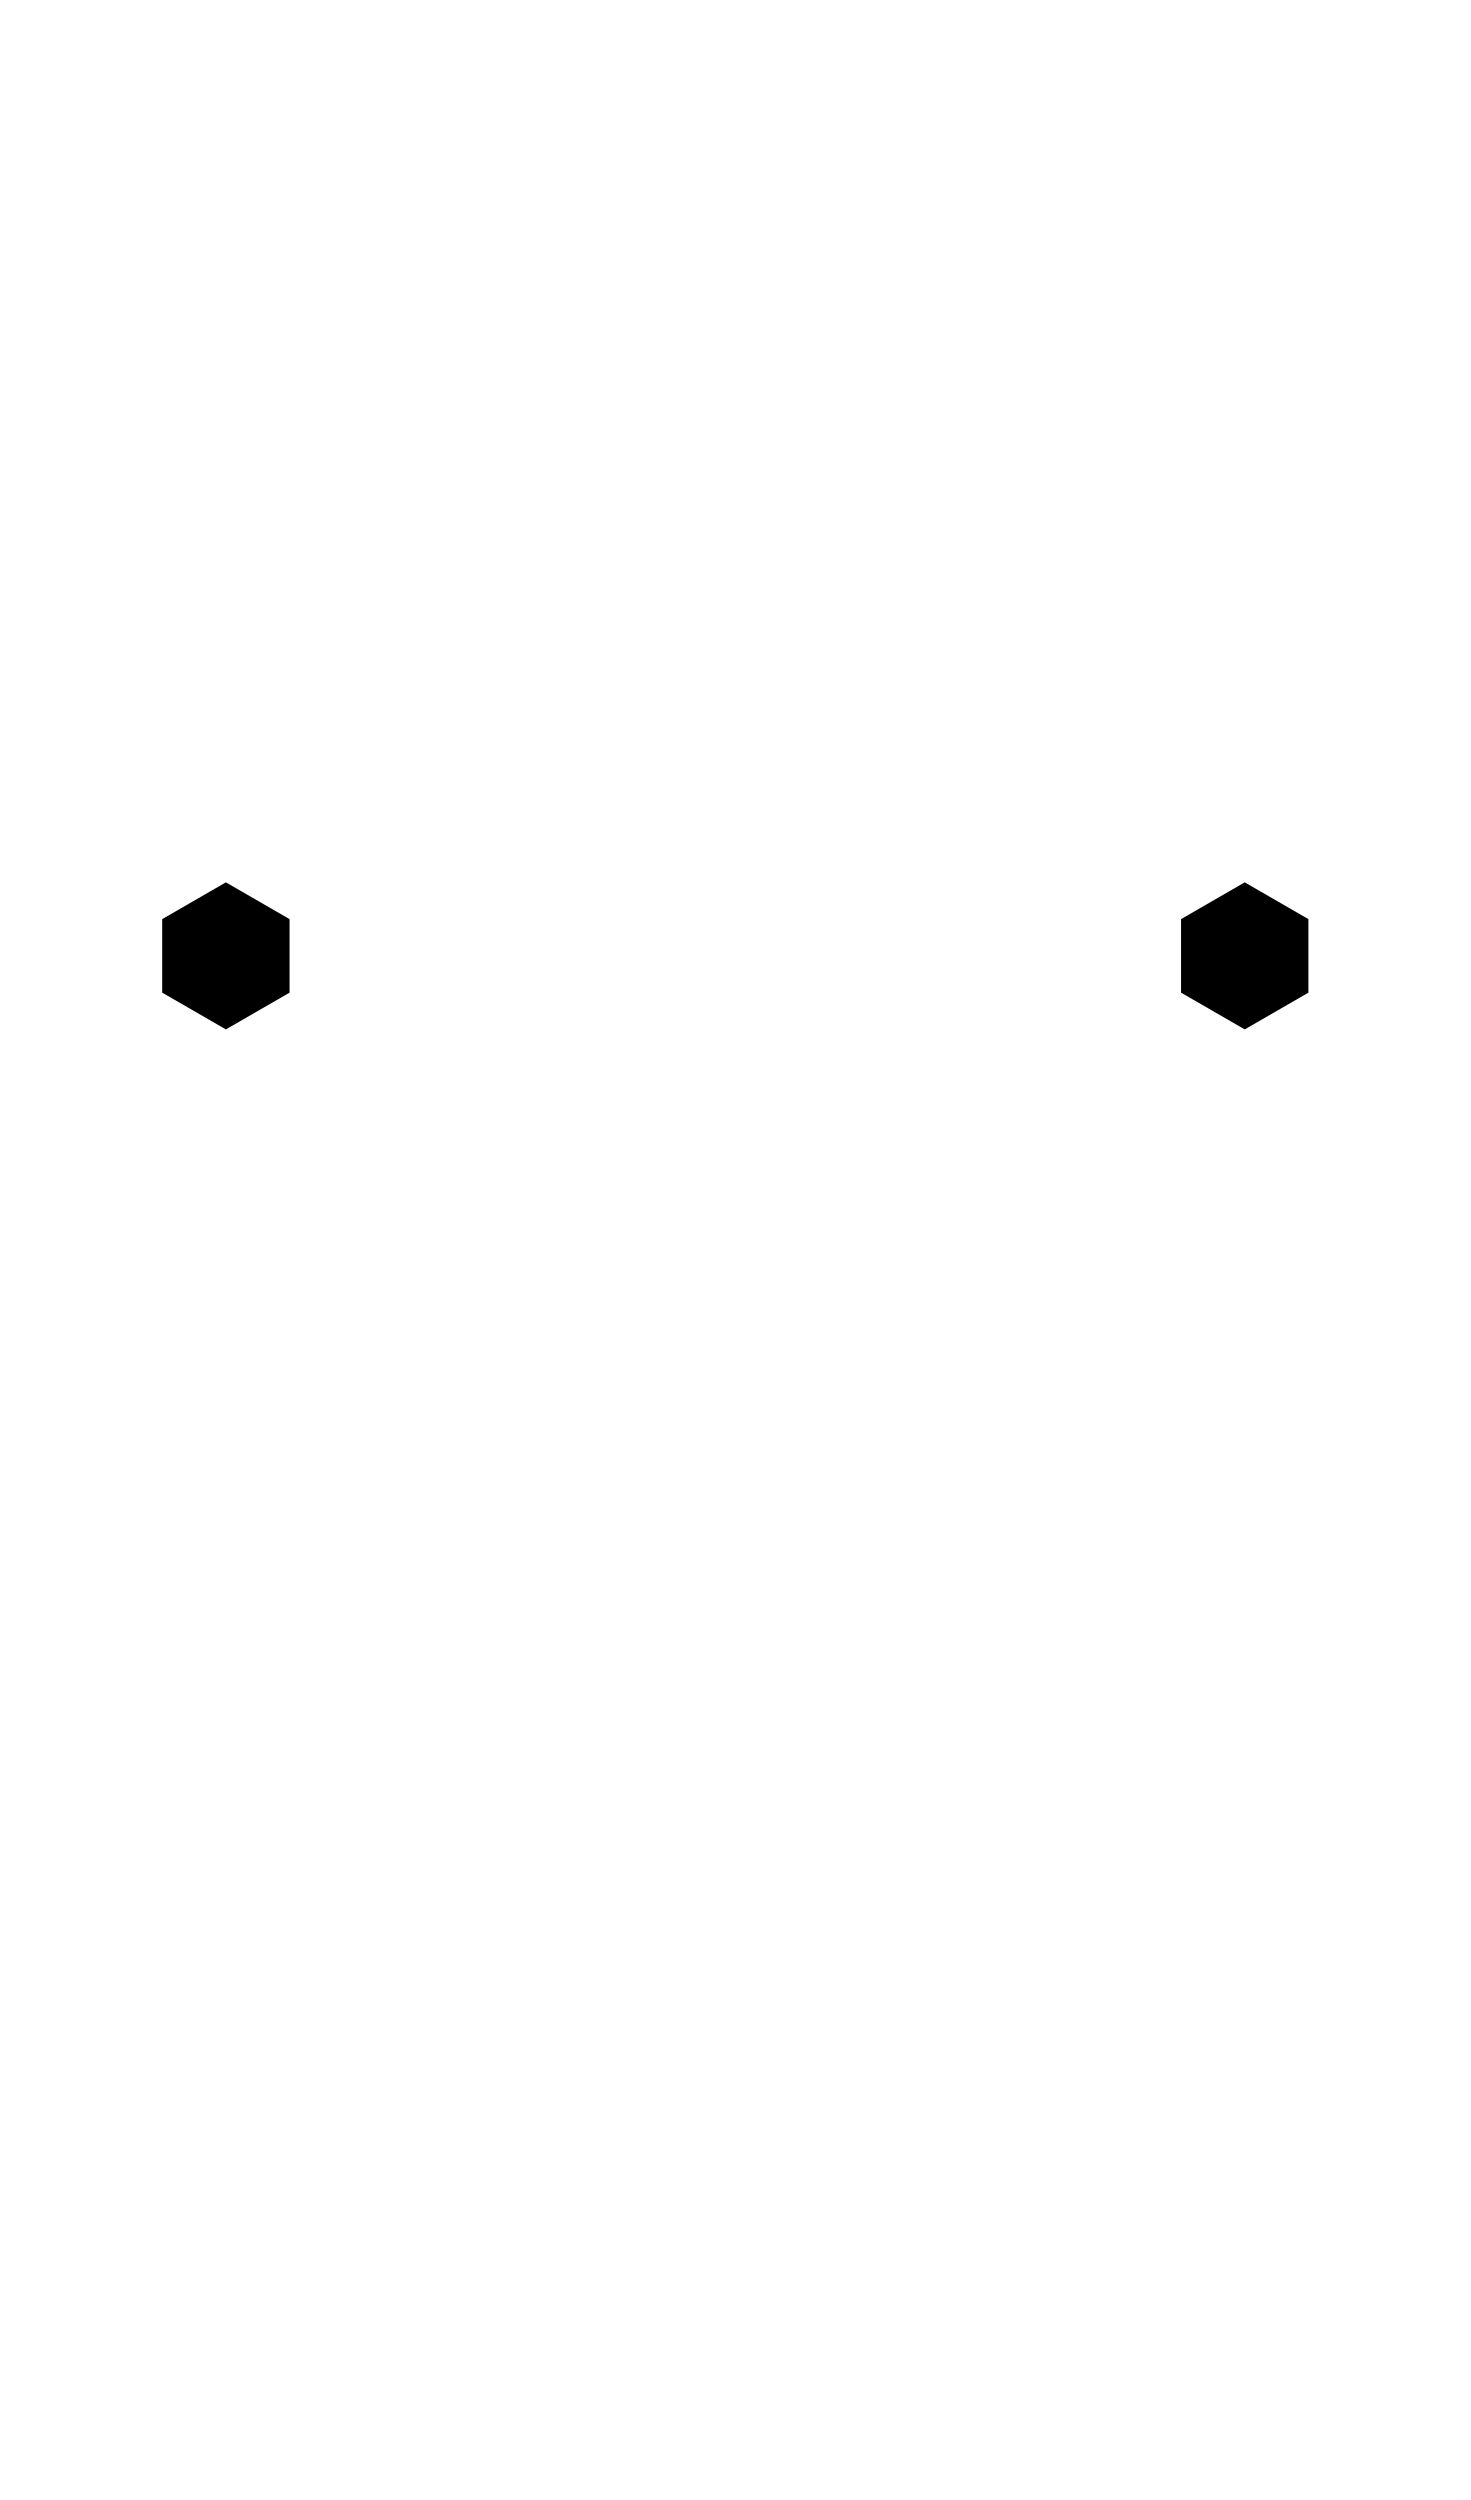
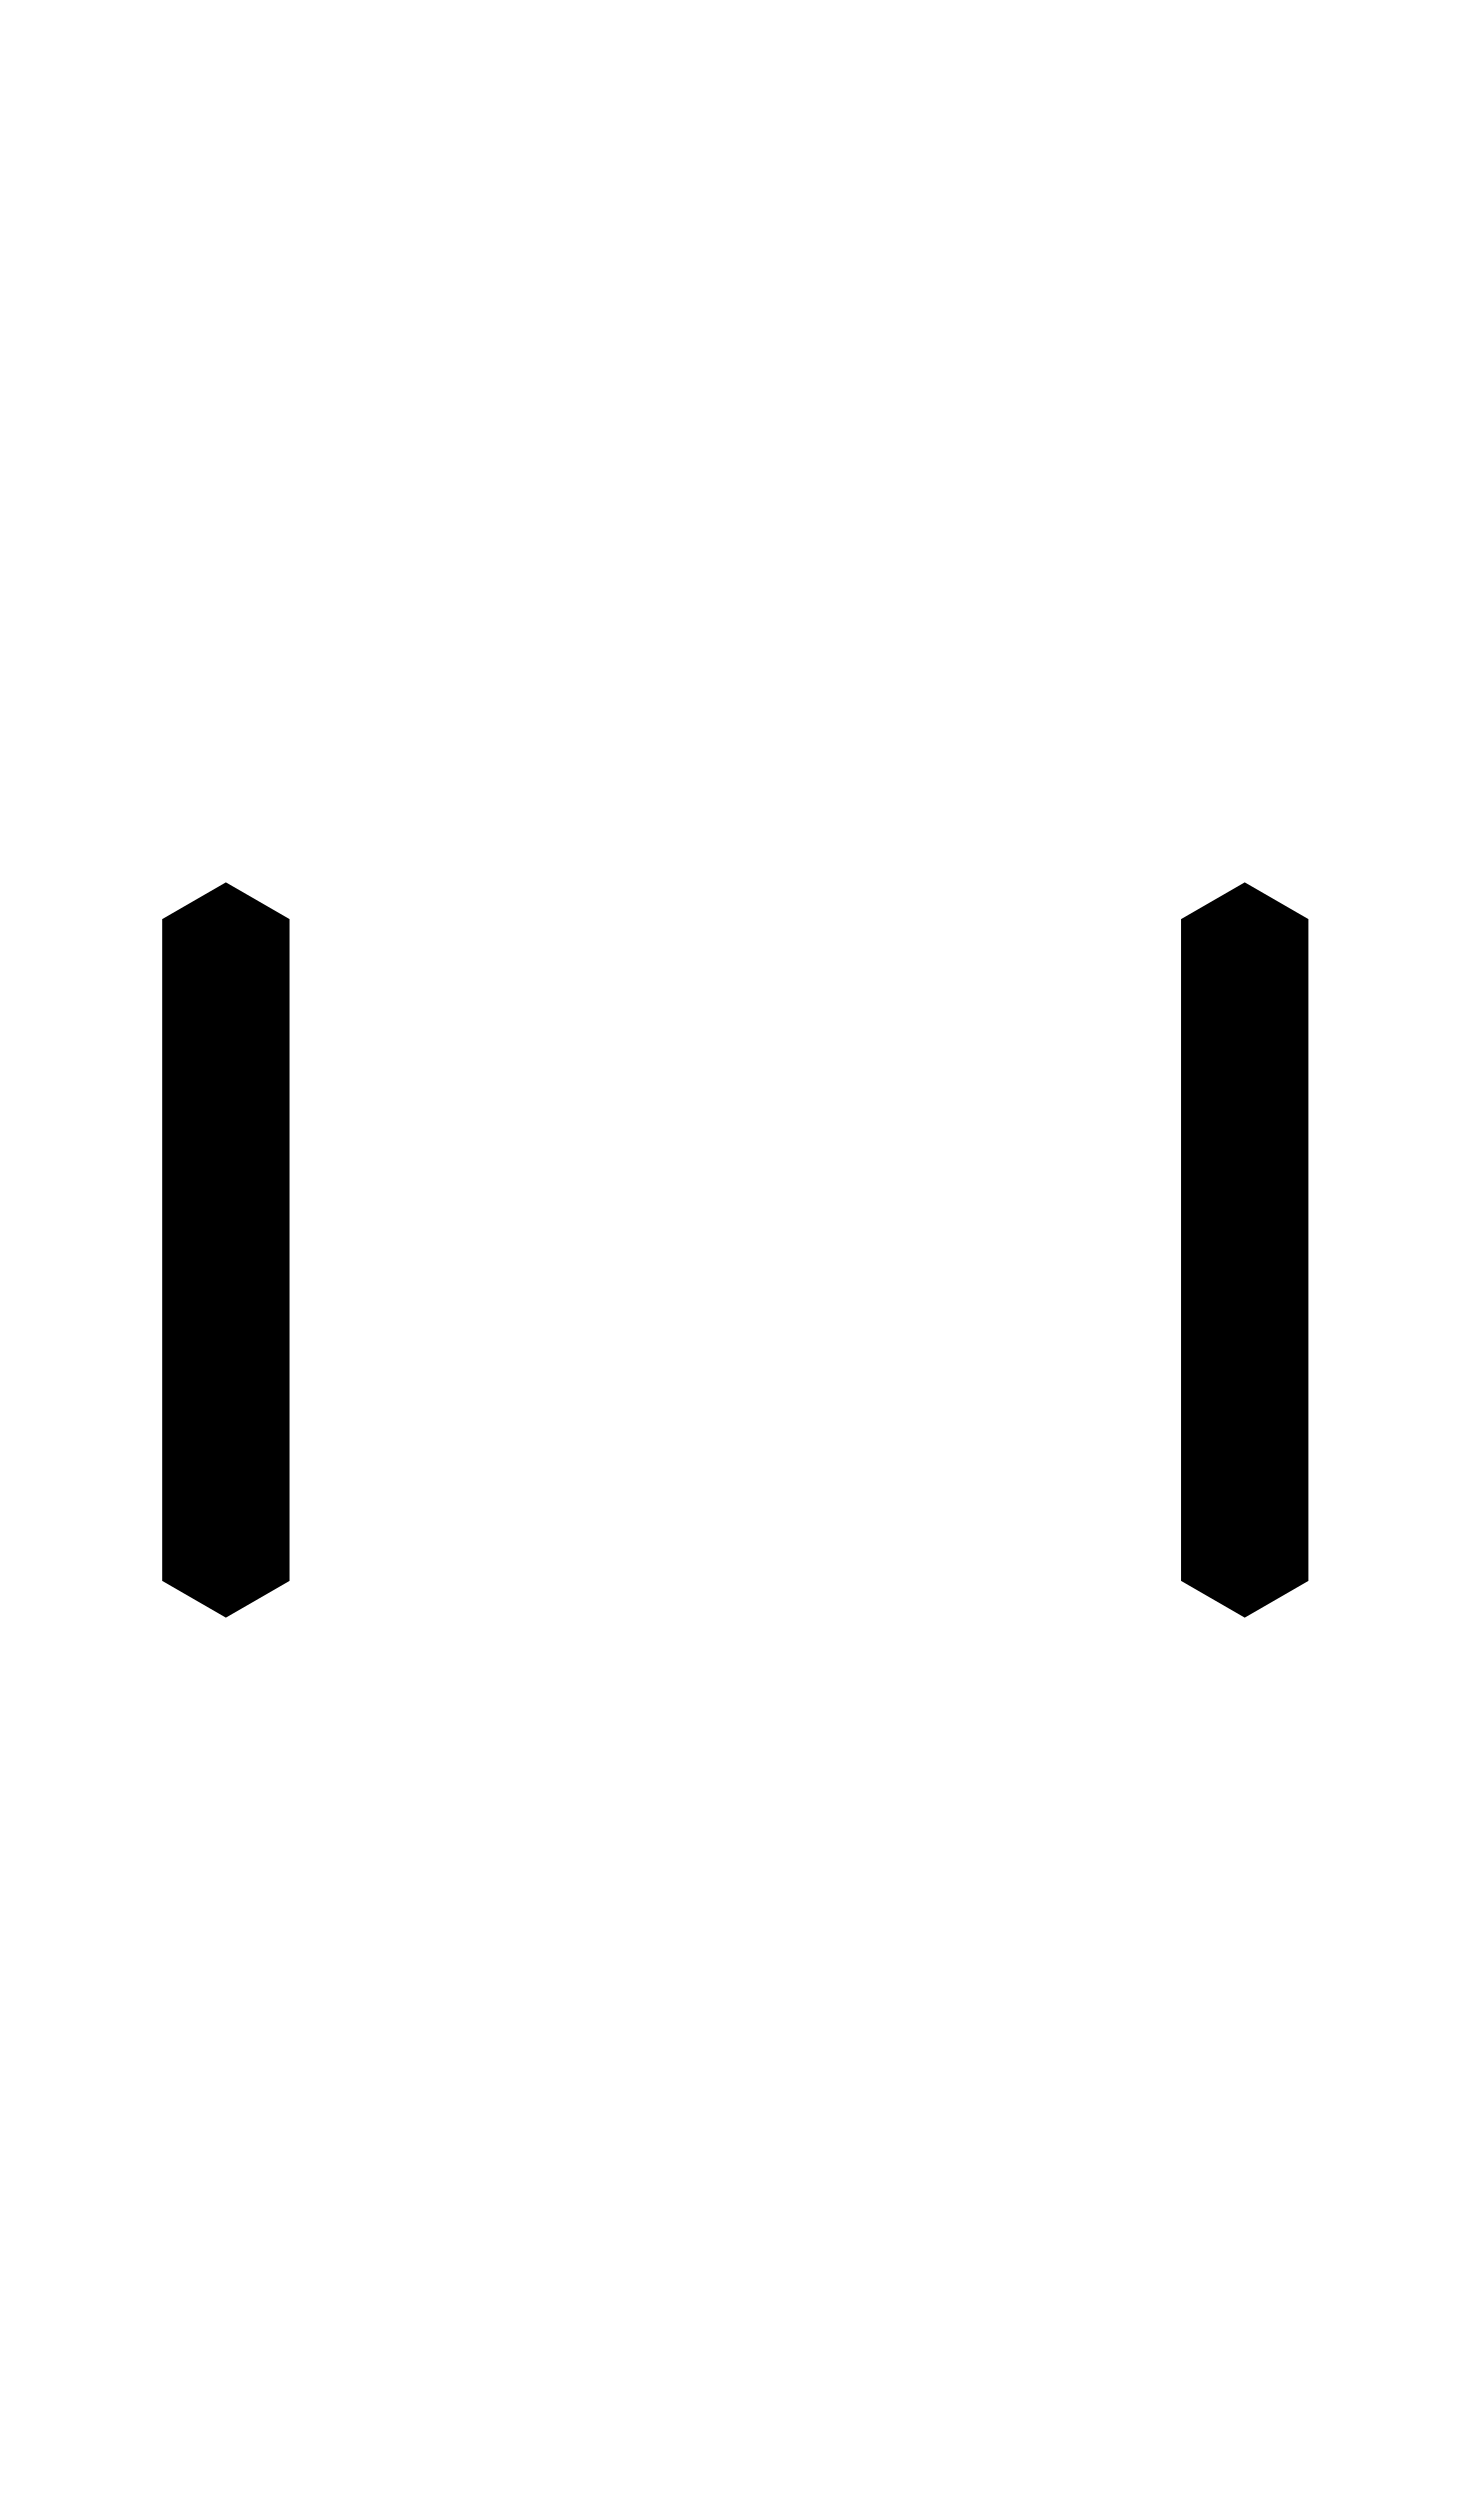
- <svg xmlns="http://www.w3.org/2000/svg" width="500" height="850">
-   <path d="M444.856 312.5v25l-21.65 12.5-21.652-12.5v-25l21.651-12.5zm-389.712 0 21.65-12.5 21.652 12.5v25L76.795 350l-21.65-12.5z" />
+ <svg xmlns="http://www.w3.org/2000/svg" width="500" height="850" version="1.1" id="svg1">
+   <defs id="defs1" />
+   <path id="path3" d="M 76.795 300 L 55.145 312.5 L 55.145 537.5 L 76.795 550 L 98.445 537.5 L 98.445 312.5 L 76.795 300 z M 423.205 300 L 401.555 312.5 L 401.555 537.5 L 423.205 550 L 444.855 537.5 L 444.855 312.5 L 423.205 300 z " />
</svg>
